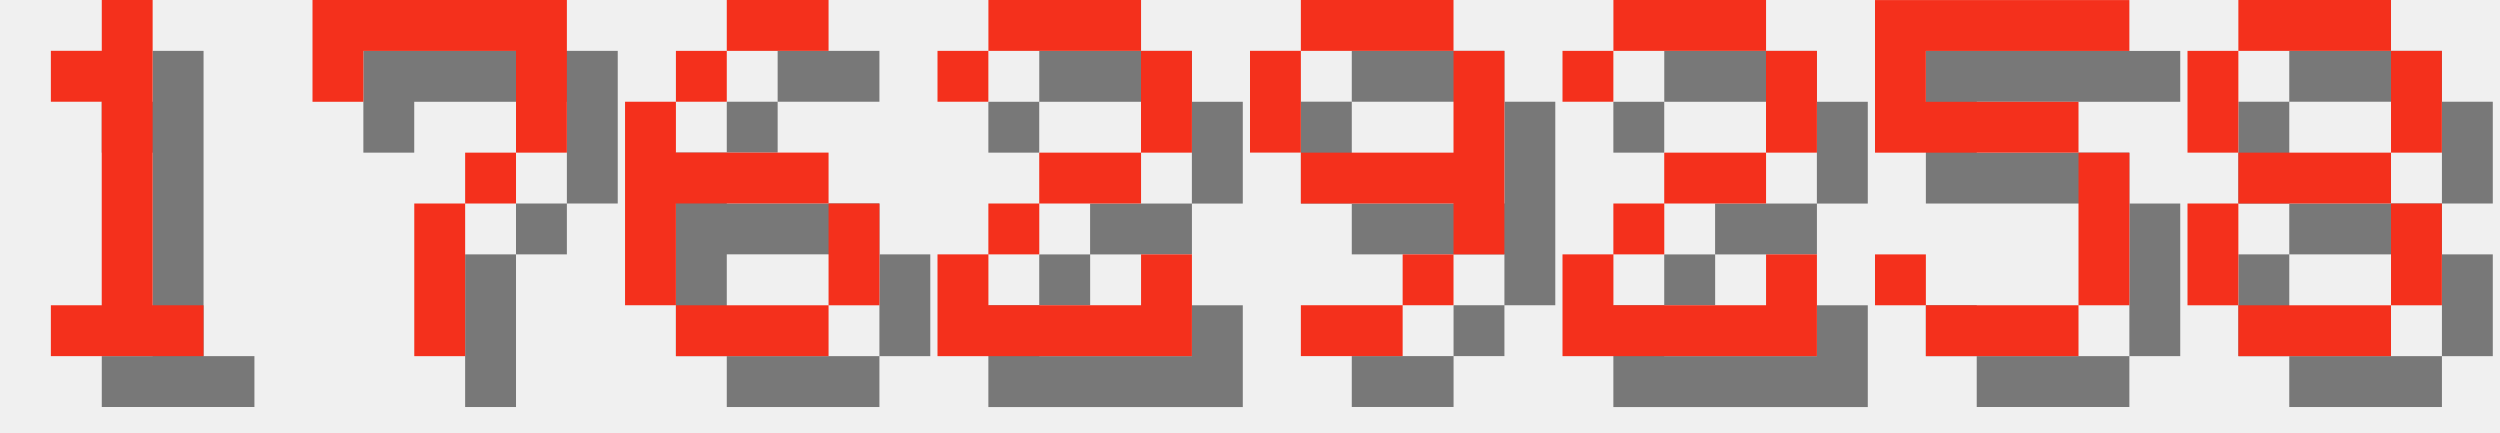
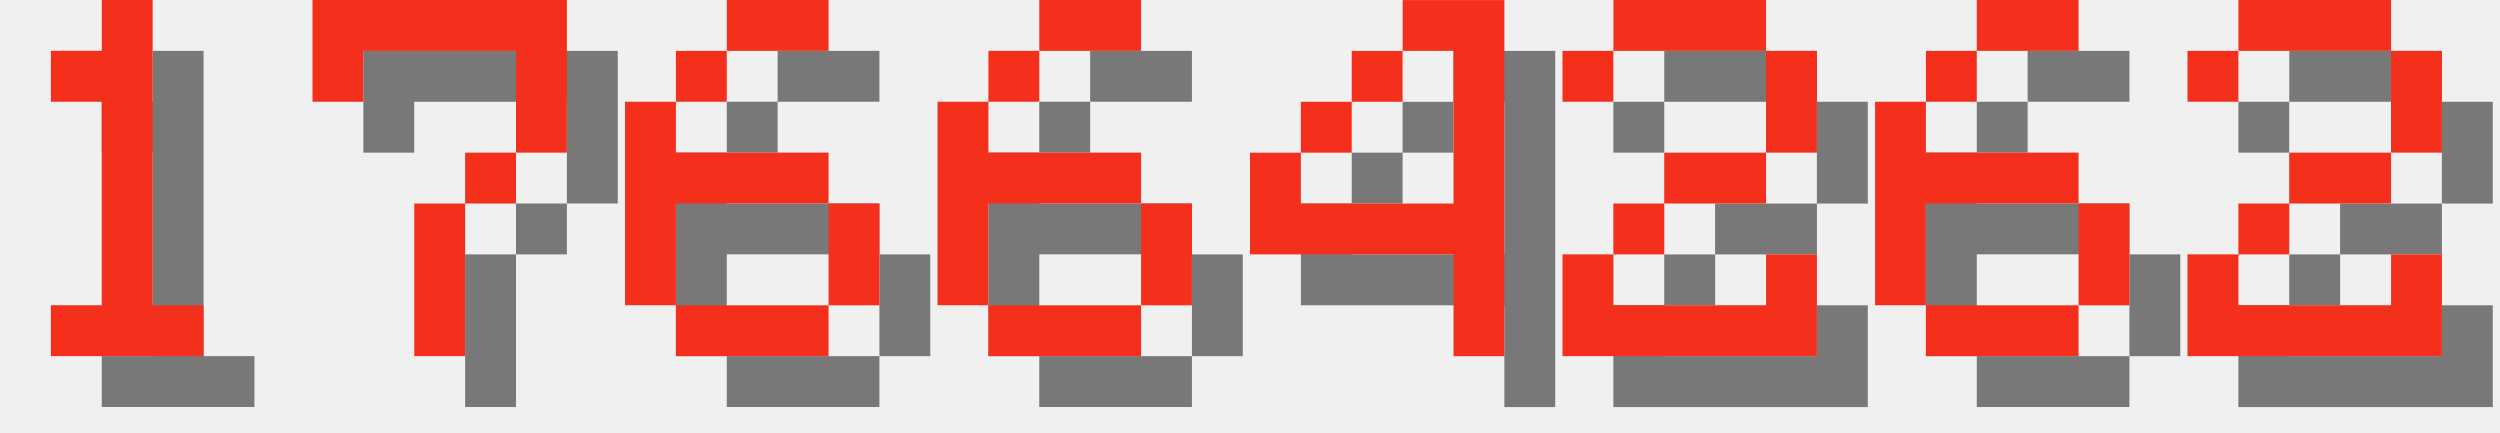
<svg xmlns="http://www.w3.org/2000/svg" version="1.1" width="208.0" height="36">
  <style>
        .text-foreground {
            fill: #F4301C;
        }
        .text-shadow {
            fill: #000000;
            fill-opacity: 0.5;
        }
    </style>
  <g class="digit" id="digit_1" transform="translate(0.0, 0), scale(4)">
    <path id="digit_1_shadow" class="text-shadow" d="m2.117 2.117v1.058h1.058v4.233h-1.058v1.058h3.175v-1.058h-1.058v-6.35h-1.058v1.058h-1.058z" fill-opacity=".5" style="paint-order:stroke fill markers" />
    <path id="digit_1_fg" class="text-foreground" d="m1.058 1.058v1.058h1.058v4.233h-1.058v1.058h3.175v-1.058h-1.058v-6.35h-1.058v1.058h-1.058z" fill="#fff" style="paint-order:stroke fill markers" />
  </g>
  <g class="digit" id="digit_7" transform="translate(26.0, 0), scale(4)">
    <path id="digit_7_shadow" class="text-shadow" d="m1.058 1.058 2e-6 2.117h1.058v-1.058h3.175v1.058l2e-7 1.058h-1.058v1.058h-1.058l4e-7 3.175 1.058 1e-7v-3.175h1.058v-1.058h1.058l5e-7 -1.058v-2.117z" fill-opacity=".5" style="paint-order:stroke fill markers" />
    <path id="digit_7_fg" class="text-foreground" d="m0 0 2e-6 2.117h1.058v-1.058h3.175v1.058l2e-7 1.058h-1.058v1.058h-1.058l4e-7 3.175 1.058 1e-7v-3.175h1.058v-1.058h1.058l5e-7 -1.058v-2.117z" fill="#fff" style="paint-order:stroke fill markers" />
  </g>
  <g class="digit" id="digit_6" transform="translate(52.0, 0), scale(4)">
    <path id="digit_6_shadow" class="text-shadow" d="m3.175 1.058v1.058h2.117v-1.058h-2.117zm0 1.058h-1.058v1.058h1.058v-1.058zm-1.058 1.058h-1.058v4.233h1.058v-2.117h3.175v-1.058h-3.175v-1.058zm3.175 2.117v2.117h1.058v-2.117h-1.058zm0 2.117h-3.175v1.058h3.175v-1.058z" fill-opacity=".5" style="paint-order:stroke fill markers" />
    <path id="digit_6_fg" class="text-foreground" d="m2.117 0v1.058h2.117v-1.058h-2.117zm0 1.058h-1.058v1.058h1.058v-1.058zm-1.058 1.058h-1.058v4.233h1.058v-2.117h3.175v-1.058h-3.175v-1.058zm3.175 2.117v2.117h1.058v-2.117h-1.058zm0 2.117h-3.175v1.058h3.175v-1.058z" fill="#fff" style="paint-order:stroke fill markers" />
  </g>
-   <g class="digit" id="digit_2" transform="translate(78.0, 0), scale(4)">
-     <path id="digit_2_shadow" class="text-shadow" d="m1.058 2.117v1.058h1.058v-1.058h3.175v2.117h-2.117v1.058h-1.058v1.058h-1.058v2.117h5.292v-2.117h-1.058v1.058h-3.175v-1.058h1.058v-1.058h2.117v-1.058h1.058v-2.117h-1.058v-1.058h-3.175v1.058h-1.058z" fill-opacity=".5" style="paint-order:stroke fill markers" />
-     <path id="digit_2_fg" class="text-foreground" d="m0 1.058v1.058h1.058v-1.058h3.175v2.117h-2.117v1.058h-1.058v1.058h-1.058v2.117h5.292v-2.117h-1.058v1.058h-3.175v-1.058h1.058v-1.058h2.117v-1.058h1.058v-2.117h-1.058v-1.058h-3.175v1.058h-1.058z" fill="#fff" style="paint-order:stroke fill markers" />
+   <g class="digit" id="digit_6" transform="translate(78.0, 0), scale(4)">
+     <path id="digit_6_shadow" class="text-shadow" d="m3.175 1.058v1.058h2.117v-1.058h-2.117zm0 1.058h-1.058v1.058h1.058v-1.058zm-1.058 1.058h-1.058v4.233h1.058v-2.117h3.175v-1.058h-3.175v-1.058zm3.175 2.117v2.117h1.058v-2.117h-1.058zm0 2.117h-3.175v1.058h3.175v-1.058z" fill-opacity=".5" style="paint-order:stroke fill markers" />
+     <path id="digit_6_fg" class="text-foreground" d="m2.117 0v1.058h2.117v-1.058h-2.117zm0 1.058h-1.058v1.058h1.058v-1.058zm-1.058 1.058h-1.058v4.233h1.058v-2.117h3.175v-1.058h-3.175v-1.058zm3.175 2.117v2.117h1.058v-2.117h-1.058zm0 2.117h-3.175v1.058h3.175v-1.058z" fill="#fff" style="paint-order:stroke fill markers" />
  </g>
-   <g class="digit" id="digit_9" transform="translate(104.0, 0), scale(4)">
-     <path id="digit_9_shadow" class="text-shadow" d="m2.117 1.058v1.058h3.175v-1.058h-3.175zm3.175 1.058v2.117h-3.175v1.058h3.175v1.058h1.058v-4.233h-1.058zm0 4.233h-1.058v1.058h1.058v-1.058zm-1.058 1.058h-2.117v1.058h2.117v-1.058zm-2.117-3.175v-2.117h-1.058v2.117h1.058z" fill-opacity=".5" style="paint-order:stroke fill markers" />
-     <path id="digit_9_fg" class="text-foreground" d="m1.058 0v1.058h3.175v-1.058h-3.175zm3.175 1.058v2.117h-3.175v1.058h3.175v1.058h1.058v-4.233h-1.058zm0 4.233h-1.058v1.058h1.058v-1.058zm-1.058 1.058h-2.117v1.058h2.117v-1.058zm-2.117-3.175v-2.117h-1.058v2.117h1.058z" fill="#fff" style="paint-order:stroke fill markers" />
+   <g class="digit" id="digit_4" transform="translate(104.0, 0), scale(4)">
+     <path id="digit_4_shadow" class="text-shadow" d="m4.233 1.058v1.058h1.058v3.175h-3.175v-1.058h-1.058v2.117h4.233v2.117h1.058v-7.408h-2.117zm-2.117 3.175h1.058v-1.058h-1.058v1.058zm1.058-1.058h1.058v-1.058h-1.058v1.058z" fill-opacity=".5" style="paint-order:stroke fill markers" />
+     <path id="digit_4_fg" class="text-foreground" d="m3.175 0v1.058h1.058v3.175h-3.175v-1.058h-1.058v2.117h4.233v2.117h1.058v-7.408h-2.117zm-2.117 3.175h1.058v-1.058h-1.058v1.058zm1.058-1.058h1.058v-1.058h-1.058v1.058z" fill="#fff" style="paint-order:stroke fill markers" />
  </g>
  <g class="digit" id="digit_2" transform="translate(130.0, 0), scale(4)">
    <path id="digit_2_shadow" class="text-shadow" d="m1.058 2.117v1.058h1.058v-1.058h3.175v2.117h-2.117v1.058h-1.058v1.058h-1.058v2.117h5.292v-2.117h-1.058v1.058h-3.175v-1.058h1.058v-1.058h2.117v-1.058h1.058v-2.117h-1.058v-1.058h-3.175v1.058h-1.058z" fill-opacity=".5" style="paint-order:stroke fill markers" />
    <path id="digit_2_fg" class="text-foreground" d="m0 1.058v1.058h1.058v-1.058h3.175v2.117h-2.117v1.058h-1.058v1.058h-1.058v2.117h5.292v-2.117h-1.058v1.058h-3.175v-1.058h1.058v-1.058h2.117v-1.058h1.058v-2.117h-1.058v-1.058h-3.175v1.058h-1.058z" fill="#fff" style="paint-order:stroke fill markers" />
  </g>
-   <g class="digit" id="digit_5" transform="translate(156.0, 0), scale(4)">
-     <path id="digit_5_shadow" class="text-shadow" d="m1.058 1.058v3.175h4.233v3.175h-3.175v-1.058h-1.058v1.058h1.058v1.058h3.175v-1.058h1.058v-3.175h-1.058v-1.058h-3.175v-1.058h4.233v-1.058h-5.292z" fill-opacity=".5" style="paint-order:stroke fill markers" />
-     <path id="digit_5_fg" class="text-foreground" d="m0 0v3.175h4.233v3.175h-3.175v-1.058h-1.058v1.058h1.058v1.058h3.175v-1.058h1.058v-3.175h-1.058v-1.058h-3.175v-1.058h4.233v-1.058h-5.292z" fill="#fff" style="paint-order:stroke fill markers" />
+   <g class="digit" id="digit_6" transform="translate(156.0, 0), scale(4)">
+     <path id="digit_6_shadow" class="text-shadow" d="m3.175 1.058v1.058h2.117v-1.058h-2.117zm0 1.058h-1.058v1.058h1.058v-1.058zm-1.058 1.058h-1.058v4.233h1.058v-2.117h3.175v-1.058h-3.175v-1.058zm3.175 2.117v2.117h1.058v-2.117h-1.058zm0 2.117h-3.175v1.058h3.175v-1.058z" fill-opacity=".5" style="paint-order:stroke fill markers" />
+     <path id="digit_6_fg" class="text-foreground" d="m2.117 0v1.058h2.117v-1.058h-2.117zm0 1.058h-1.058v1.058h1.058v-1.058zm-1.058 1.058h-1.058v4.233h1.058v-2.117h3.175v-1.058h-3.175v-1.058zm3.175 2.117v2.117h1.058v-2.117h-1.058zm0 2.117h-3.175v1.058h3.175v-1.058z" fill="#fff" style="paint-order:stroke fill markers" />
  </g>
-   <g class="digit" id="digit_8" transform="translate(182.0, 0), scale(4)">
-     <path id="digit_8_shadow" class="text-shadow" d="m2.117 1.058v1.058h3.175v-1.058h-3.175zm3.175 1.058v2.117h1.058v-2.117h-1.058zm0 2.117h-3.175v1.058h3.175v-1.058zm0 1.058v2.117h1.058v-2.117h-1.058zm0 2.117h-3.175v1.058h3.175v-1.058zm-3.175 0v-2.117h-1.058v2.117h1.058zm0-3.175v-2.117h-1.058v2.117h1.058z" fill-opacity=".5" style="paint-order:stroke fill markers" />
-     <path id="digit_8_fg" class="text-foreground" d="m1.058 0v1.058h3.175v-1.058h-3.175zm3.175 1.058v2.117h1.058v-2.117h-1.058zm0 2.117h-3.175v1.058h3.175v-1.058zm0 1.058v2.117h1.058v-2.117h-1.058zm0 2.117h-3.175v1.058h3.175v-1.058zm-3.175 0v-2.117h-1.058v2.117h1.058zm0-3.175v-2.117h-1.058v2.117h1.058z" fill="#fff" style="paint-order:stroke fill markers" />
+   <g class="digit" id="digit_2" transform="translate(182.0, 0), scale(4)">
+     <path id="digit_2_shadow" class="text-shadow" d="m1.058 2.117v1.058h1.058v-1.058h3.175v2.117h-2.117v1.058h-1.058v1.058h-1.058v2.117h5.292v-2.117h-1.058v1.058h-3.175v-1.058h1.058v-1.058h2.117v-1.058h1.058v-2.117h-1.058v-1.058h-3.175v1.058h-1.058z" fill-opacity=".5" style="paint-order:stroke fill markers" />
+     <path id="digit_2_fg" class="text-foreground" d="m0 1.058v1.058h1.058v-1.058h3.175v2.117h-2.117v1.058h-1.058v1.058h-1.058v2.117h5.292v-2.117h-1.058v1.058h-3.175v-1.058h1.058v-1.058h2.117v-1.058h1.058v-2.117h-1.058v-1.058h-3.175v1.058h-1.058z" fill="#fff" style="paint-order:stroke fill markers" />
  </g>
</svg>
